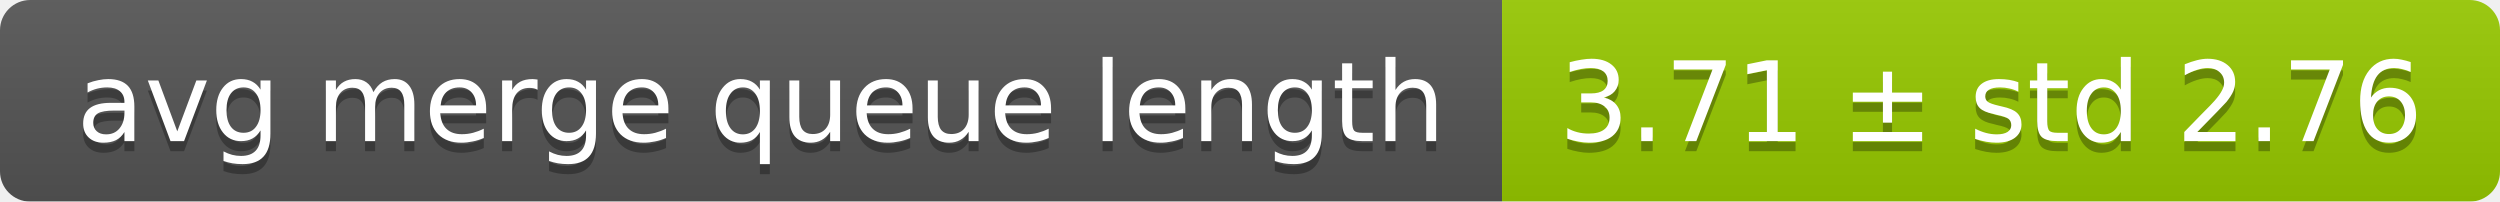
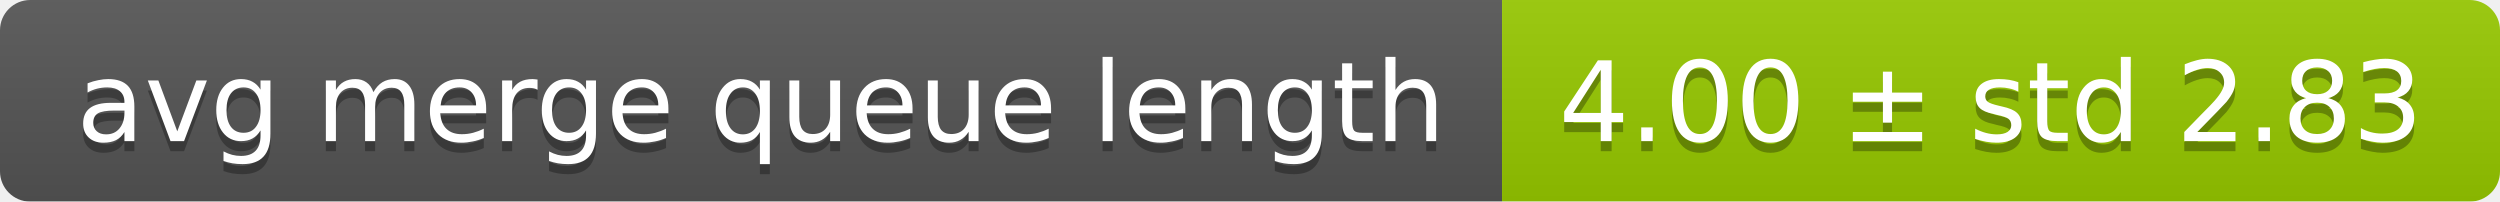
<svg xmlns="http://www.w3.org/2000/svg" width="248" height="20">
  <linearGradient id="smooth" x2="0" y2="100%">
    <stop offset="0" stop-color="#bbb" stop-opacity=".1" />
    <stop offset="1" stop-opacity=".1" />
  </linearGradient>
  <mask id="round">
    <rect width="248" height="20" rx="3" fill="#fff" />
  </mask>
  <g mask="url(#round)">
    <rect width="149" height="20" fill="#555" />
    <rect x="149" width="99" height="20" fill="#97ca00" />
    <rect width="248" height="20" fill="url(#smooth)" />
  </g>
  <g fill="#fff" text-anchor="middle" font-family="DejaVu Sans,Verdana,Geneva,sans-serif" font-size="11">
    <text x="75.5" y="15" fill="#010101" fill-opacity=".3">avg merge queue length</text>
    <text x="75.5" y="14">avg merge queue length</text>
-     <text x="197.5" y="15" fill="#010101" fill-opacity=".3">3.71 ± std 2.76</text>
-     <text x="197.5" y="14">3.71 ± std 2.76</text>
+     <text x="197.5" y="15" fill="#010101" fill-opacity=".3">4.00 ± std 2.83</text>
+     <text x="197.5" y="14">4.00 ± std 2.83</text>
  </g>
</svg>
